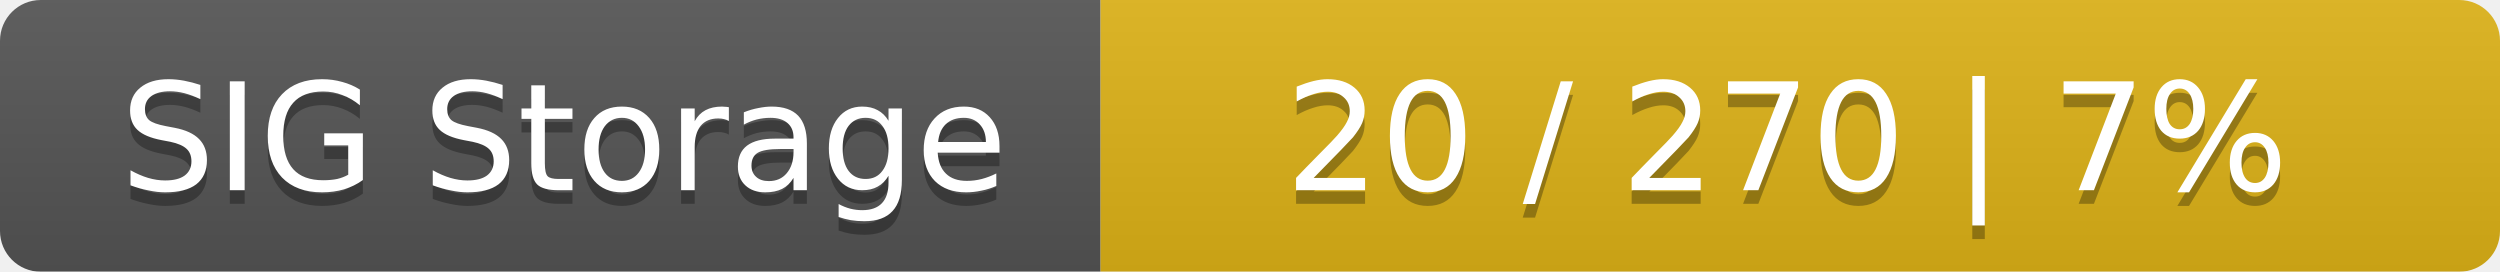
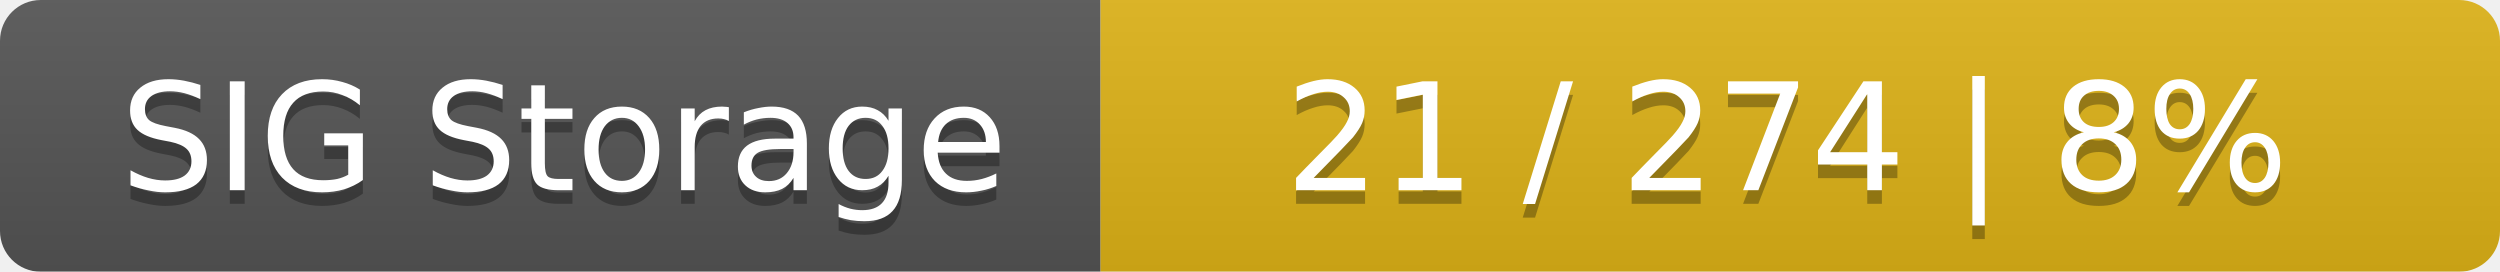
<svg xmlns="http://www.w3.org/2000/svg" width="184" height="20">
  <linearGradient id="smooth" x2="0" y2="100%">
    <stop offset="0" stop-color="#bbb" stop-opacity=".1" />
    <stop offset="1" stop-opacity=".1" />
  </linearGradient>
  <mask id="round">
    <rect width="184" height="20" rx="3" fill="#fff" />
  </mask>
  <g mask="url(#round)">
    <rect width="81" height="20" fill="#555" />
    <rect x="81" width="103" height="20" fill="#dfb317" />
    <rect width="184" height="20" fill="url(#smooth)" />
  </g>
  <g fill="#fff" text-anchor="middle" font-family="DejaVu Sans,Verdana,Geneva,sans-serif" font-size="11">
    <text x="41.5" y="15" fill="#010101" fill-opacity=".3">SIG Storage</text>
    <text x="41.5" y="14">SIG Storage</text>
-     <text x="131.5" y="15" fill="#010101" fill-opacity=".3">20 / 270    |    7%</text>
-     <text x="131.5" y="14">20 / 270    |    7%</text>
+     <text x="131.5" y="15" fill="#010101" fill-opacity=".3">21 / 274    |    8%</text>
+     <text x="131.5" y="14">21 / 274    |    8%</text>
  </g>
</svg>
